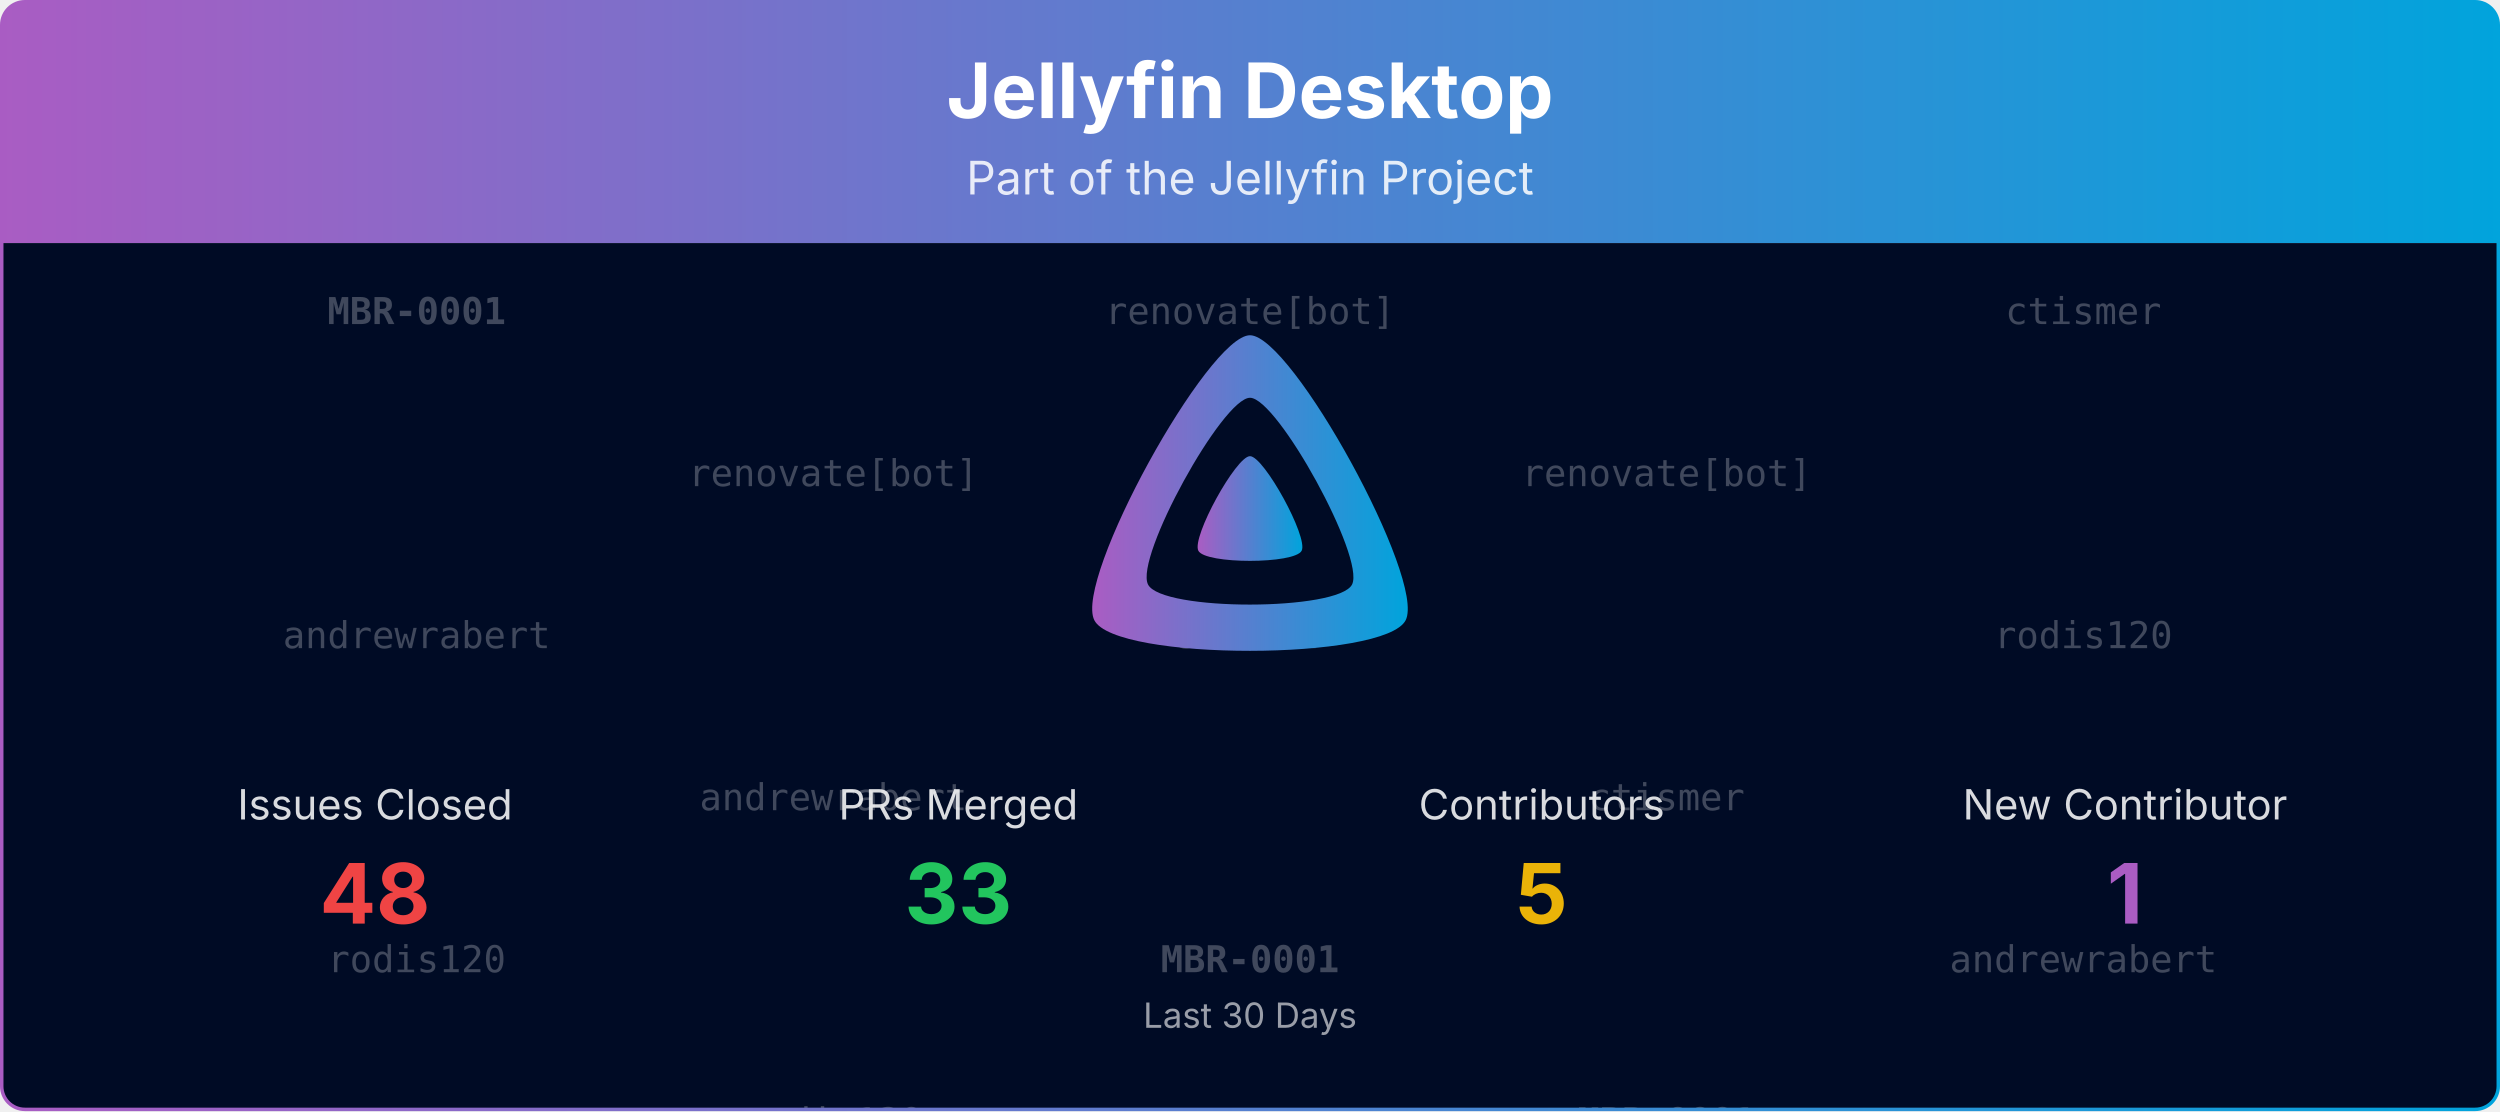
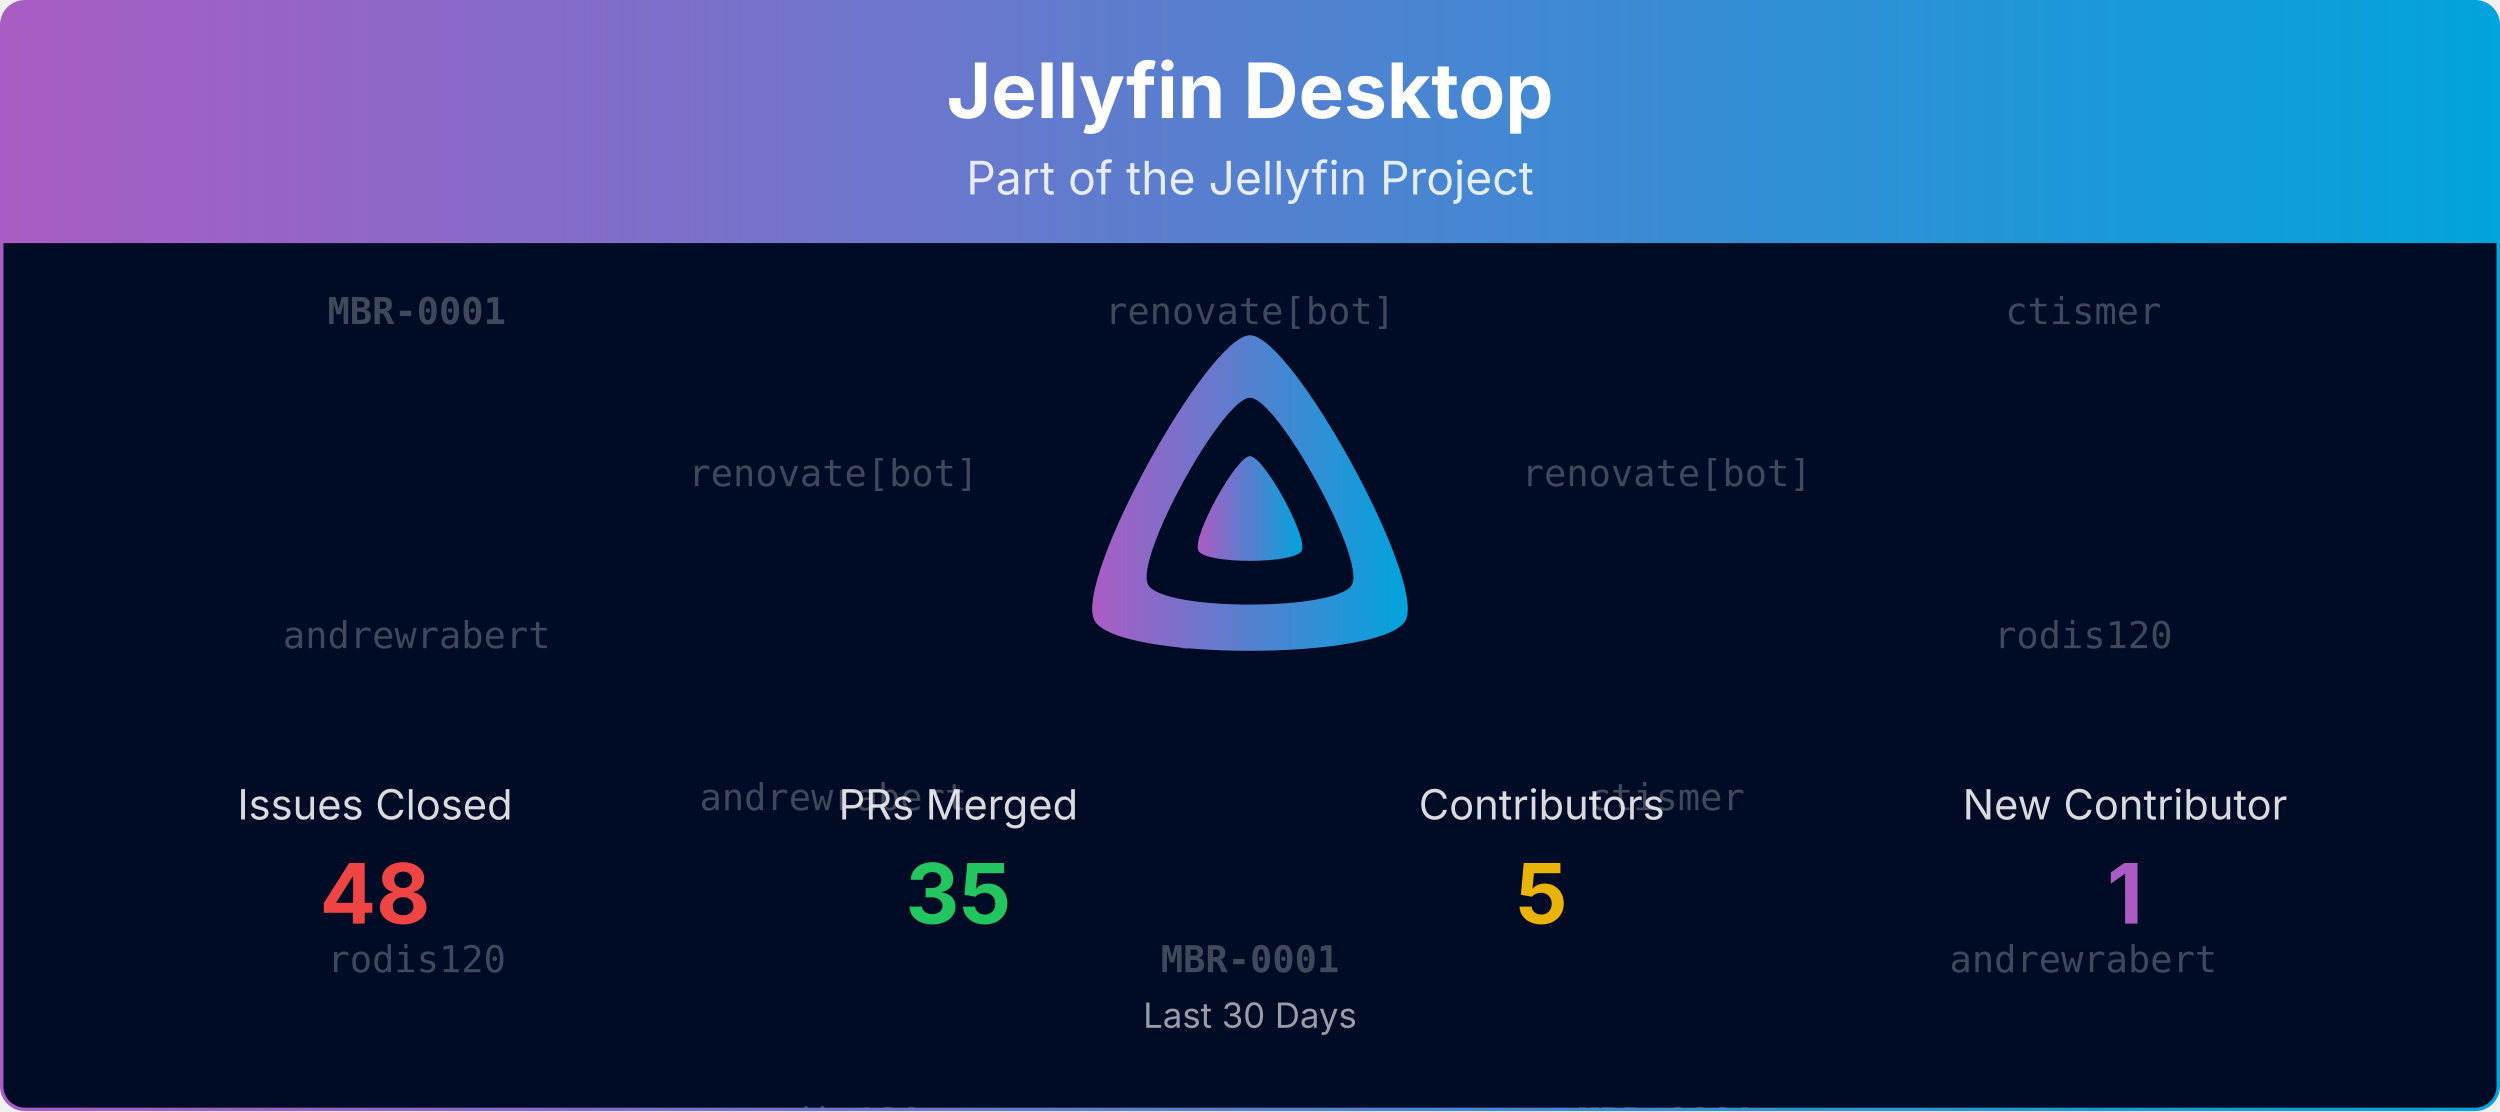
<svg xmlns="http://www.w3.org/2000/svg" viewBox="0 0 1080 480" width="100%" role="img" aria-label="Jellyfin Desktop">
  <defs>
    <linearGradient id="banner-jellyfin-desktop-grad" x1="0" y1="0" x2="1" y2="0">
      <stop offset="0%" stop-color="#AA5CC3" />
      <stop offset="100%" stop-color="#00A4DC" />
    </linearGradient>
    <clipPath id="banner-jellyfin-desktop-grad-clip">
      <rect x="0.75" y="0.75" width="1078.5" height="478.5" rx="10" ry="10" />
    </clipPath>
  </defs>
  <defs>
    <clipPath id="banner-jellyfin-desktop-grad-rain-clip">
      <rect x="0.75" y="105" width="1078.5" height="374.25" />
    </clipPath>
  </defs>
  <g clip-path="url(#banner-jellyfin-desktop-grad-clip)">
    <path d="M0.75,10.75 A10.0,10.0 0 0 1 10.75,0.75 L1069.25,0.75 A10.0,10.0 0 0 1 1079.25,10.75 L1079.25,105.00 L0.75,105.00 Z" fill="url(#banner-jellyfin-desktop-grad)" />
    <text x="540.0" y="51" text-anchor="middle" font-size="33" font-weight="700" font-family="Plus Jakarta Sans, system-ui, -apple-system, Segoe UI, sans-serif" fill="#ffffff">Jellyfin Desktop</text>
    <text x="540.0" y="84" text-anchor="middle" font-size="20" font-family="Plus Jakarta Sans, system-ui, -apple-system, Segoe UI, sans-serif" fill="#ffffff" opacity="0.85">Part of the Jellyfin Project</text>
    <rect x="0.75" y="105" width="1078.5" height="374.25" fill="#000b25" />
    <g opacity="0.25" clip-path="url(#banner-jellyfin-desktop-grad-rain-clip)" font-family="ui-monospace, SFMono-Regular, Menlo, Consolas, monospace" font-size="16" fill="#ffffff" text-anchor="middle">
      <g transform="translate(180.00,105)">
        <g>
          <animateTransform attributeName="transform" type="translate" values="0,-420;0,0" dur="10.00s" begin="-0.00s" repeatCount="indefinite" />
          <text y="35.0" font-weight="700">MBR-0001</text>
          <text y="175.0">andrewrabert</text>
          <text y="315.0">rodis120</text>
          <text y="455.0" font-weight="700">MBR-0001</text>
          <text y="595.0">andrewrabert</text>
          <text y="735.0">rodis120</text>
        </g>
      </g>
      <g transform="translate(540.00,105)">
        <g>
          <animateTransform attributeName="transform" type="translate" values="0,-420;0,0" dur="10.00s" begin="-1.91s" repeatCount="indefinite" />
          <text y="35.0">renovate[bot]</text>
          <text y="175.0">ctismer</text>
          <text y="315.0" font-weight="700">MBR-0001</text>
          <text y="455.0">renovate[bot]</text>
          <text y="595.0">ctismer</text>
          <text y="735.0" font-weight="700">MBR-0001</text>
        </g>
      </g>
      <g transform="translate(900.00,105)">
        <g>
          <animateTransform attributeName="transform" type="translate" values="0,-420;0,0" dur="10.00s" begin="-3.82s" repeatCount="indefinite" />
          <text y="35.0">ctismer</text>
          <text y="175.0">rodis120</text>
          <text y="315.0">andrewrabert</text>
          <text y="455.0">ctismer</text>
          <text y="595.0">rodis120</text>
          <text y="735.0">andrewrabert</text>
        </g>
      </g>
      <g transform="translate(360.00,105)">
        <g>
          <animateTransform attributeName="transform" type="translate" values="0,-420;0,0" dur="10.00s" begin="-5.73s" repeatCount="indefinite" />
          <text y="105.0">renovate[bot]</text>
          <text y="245.0">andrewrabert</text>
          <text y="385.0">rodis120</text>
          <text y="525.0">renovate[bot]</text>
          <text y="665.0">andrewrabert</text>
          <text y="805.0">rodis120</text>
        </g>
      </g>
      <g transform="translate(720.00,105)">
        <g>
          <animateTransform attributeName="transform" type="translate" values="0,-420;0,0" dur="10.00s" begin="-7.64s" repeatCount="indefinite" />
          <text y="105.0">renovate[bot]</text>
          <text y="245.0">ctismer</text>
          <text y="385.0" font-weight="700">MBR-0001</text>
          <text y="525.0">renovate[bot]</text>
          <text y="665.0">ctismer</text>
          <text y="805.0" font-weight="700">MBR-0001</text>
        </g>
      </g>
    </g>
    <g transform="translate(465.00,138.00) scale(0.29297)">
      <path fill="url(#banner-jellyfin-desktop-grad)" fill-rule="evenodd" d="M256,23.3c-61.6,0-259.8,359.4-229.6,420.1s429.3,60,459.2,0S317.6,23.3,256,23.3zM406.5,390.8c-19.6,39.3-281.1,39.8-300.9,0s110.1-275.3,150.4-275.3S426.1,351.4,406.5,390.8z" />
      <path fill="url(#banner-jellyfin-desktop-grad)" d="M256,201.6c-20.4,0-86.2,119.3-76.2,139.4s142.5,19.9,152.4,0S276.5,201.6,256,201.6z" />
    </g>
    <text x="162.0" y="354.0" text-anchor="middle" font-size="18" font-family="Plus Jakarta Sans, system-ui, -apple-system, Segoe UI, sans-serif" fill="#ffffff" opacity="0.85">Issues Closed</text>
    <text x="162.0" y="399.0" text-anchor="middle" font-size="36" font-weight="700" font-family="Plus Jakarta Sans, system-ui, -apple-system, Segoe UI, sans-serif" fill="#ef4444">48</text>
    <text x="414.0" y="354.0" text-anchor="middle" font-size="18" font-family="Plus Jakarta Sans, system-ui, -apple-system, Segoe UI, sans-serif" fill="#ffffff" opacity="0.85">PRs Merged</text>
-     <text x="414.0" y="399.0" text-anchor="middle" font-size="36" font-weight="700" font-family="Plus Jakarta Sans, system-ui, -apple-system, Segoe UI, sans-serif" fill="#22c55e">33</text>
+     <text x="414.0" y="399.0" text-anchor="middle" font-size="36" font-weight="700" font-family="Plus Jakarta Sans, system-ui, -apple-system, Segoe UI, sans-serif" fill="#22c55e">35</text>
    <text x="666.0" y="354.0" text-anchor="middle" font-size="18" font-family="Plus Jakarta Sans, system-ui, -apple-system, Segoe UI, sans-serif" fill="#ffffff" opacity="0.85">Contributors</text>
    <text x="666.0" y="399.0" text-anchor="middle" font-size="36" font-weight="700" font-family="Plus Jakarta Sans, system-ui, -apple-system, Segoe UI, sans-serif" fill="#eab308">5</text>
    <text x="918.0" y="354.0" text-anchor="middle" font-size="18" font-family="Plus Jakarta Sans, system-ui, -apple-system, Segoe UI, sans-serif" fill="#ffffff" opacity="0.85">New Contributor</text>
    <text x="918.0" y="399.0" text-anchor="middle" font-size="36" font-weight="700" font-family="Plus Jakarta Sans, system-ui, -apple-system, Segoe UI, sans-serif" fill="#AA5CC3">1</text>
    <text x="540.0" y="444.0" text-anchor="middle" font-size="15" font-family="Plus Jakarta Sans, system-ui, -apple-system, Segoe UI, sans-serif" fill="#ffffff" opacity="0.6">Last 30 Days</text>
  </g>
  <rect x="0.75" y="0.75" width="1078.5" height="478.5" rx="10" ry="10" fill="none" stroke="url(#banner-jellyfin-desktop-grad)" stroke-width="1.5" />
</svg>
